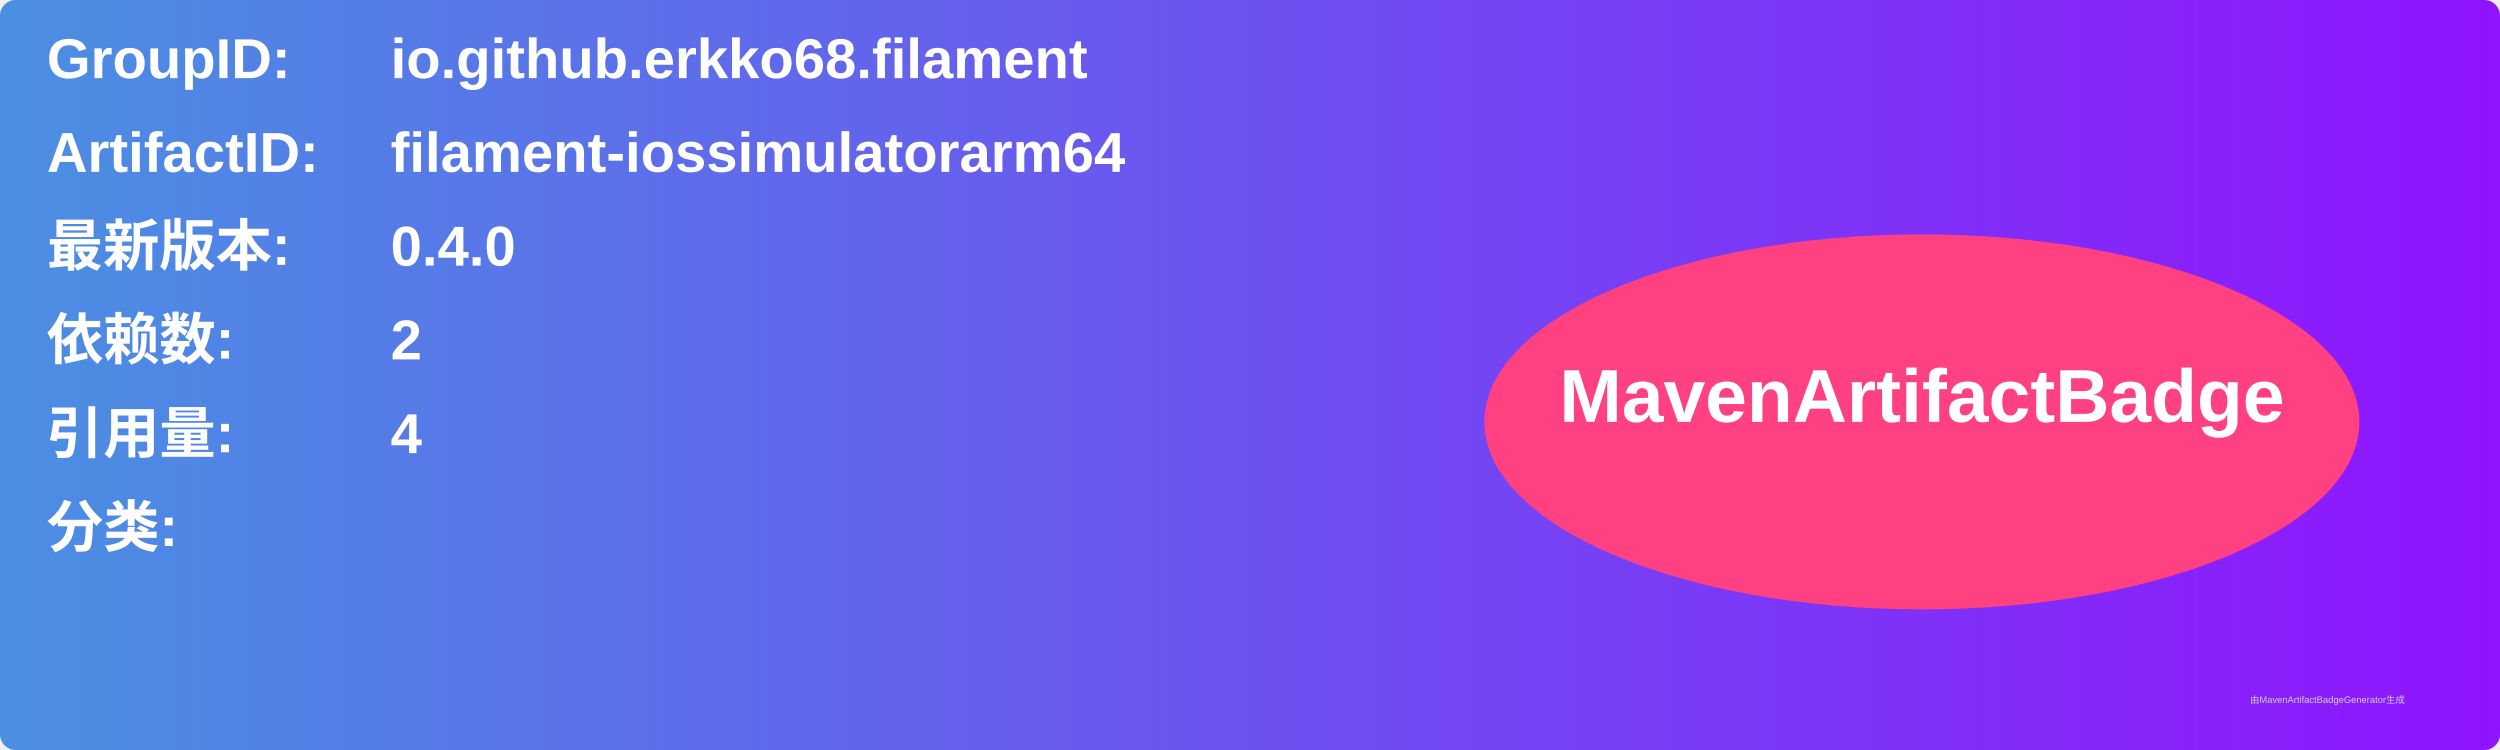
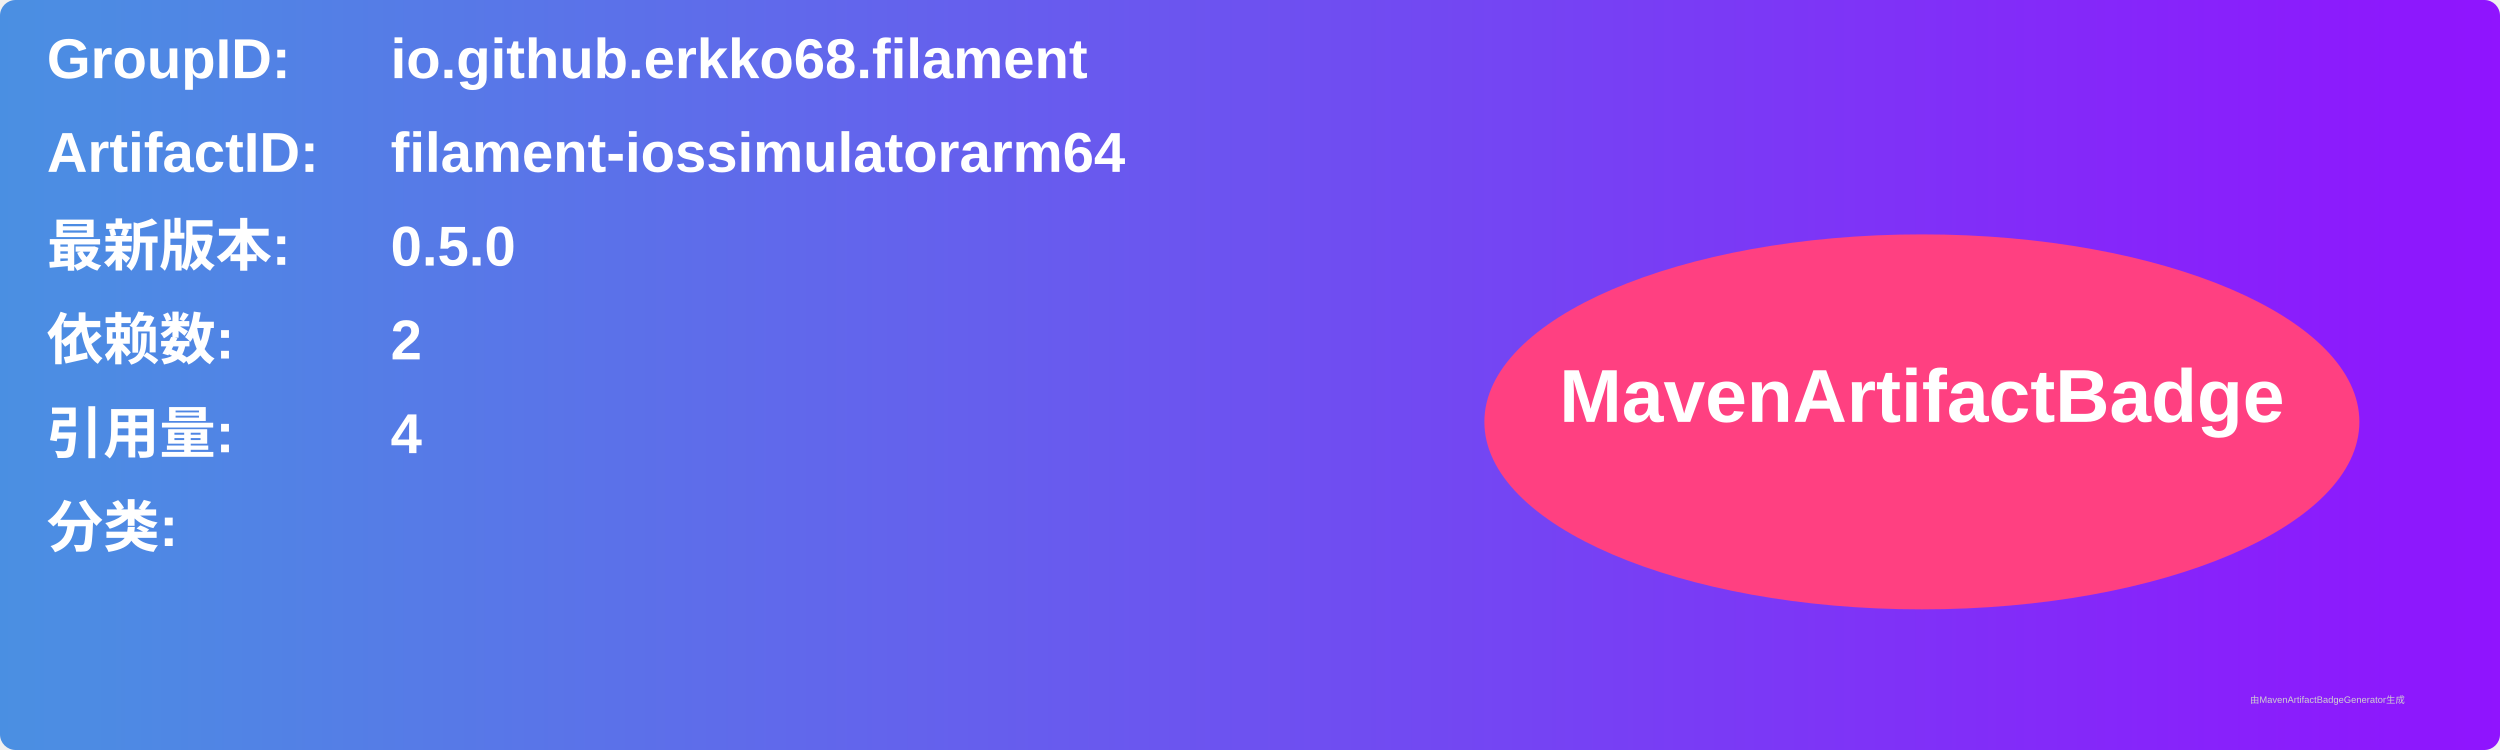
<svg xmlns="http://www.w3.org/2000/svg" width="800" height="240" viewBox="0 0 800 240">
  <linearGradient id="grad" x1="0%" y1="0%" x2="100%" y2="0%">
    <stop offset="0%" stop-color="#4a90e2" />
    <stop offset="100%" stop-color="#9013fe" />
  </linearGradient>
  <rect width="100%" height="100%" rx="5" ry="5" fill="url(#grad)" />
  <g transform="translate(15, 15)">
    <text x="0" y="10" font-family="Arial" font-size="18" fill="white" font-weight="bold" width="260">GroupID:</text>
    <text x="110" y="10" font-family="Arial" font-size="18" fill="white" font-weight="bold" width="460">io.github.erkko68.filament</text>
    <text x="0" y="40" font-family="Arial" font-size="18" fill="white" font-weight="bold" width="260">ArtifactID:</text>
    <text x="110" y="40" font-family="Arial" font-size="18" fill="white" font-weight="bold" width="460">filament-iossimulatorarm64</text>
    <text x="0" y="70" font-family="Arial" font-size="18" fill="white" font-weight="bold">最新版本:</text>
    <text x="110" y="70" font-family="Arial" font-size="18" fill="white" font-weight="bold">
-       <tspan font-weight="bold">0.4.0</tspan>
+       <tspan font-weight="bold">0.5.0</tspan>
    </text>
    <text x="0" y="100" font-family="Arial" font-size="18" fill="white" font-weight="bold">依赖数: </text>
    <text x="110" y="100" font-family="Arial" font-size="18" fill="white">
      <tspan font-weight="bold">2</tspan>
    </text>
    <text x="0" y="130" font-family="Arial" font-size="18" fill="white" font-weight="bold">引用量: </text>
    <text x="110" y="130" font-family="Arial" font-size="18" fill="white">
      <tspan font-weight="bold">4</tspan>
    </text>
    <text x="0" y="160" font-family="Arial" font-size="18" fill="white" font-weight="bold">分类:</text>
    <text x="10" y="190" font-family="Arial" font-size="10" fill="white">
      <tspan font-weight="bold" />
    </text>
    <ellipse cx="600" cy="120" rx="140" ry="60" fill="#ff4081" />
    <text x="600" y="120" text-anchor="middle" font-family="Arial" font-size="24" fill="white" font-weight="bold">MavenArtifactBadge</text>
  </g>
  <text x="720" y="225" font-family="Arial" font-size="3" fill="#d0d0d0">由MavenArtifactBadgeGenerator生成</text>
</svg>
